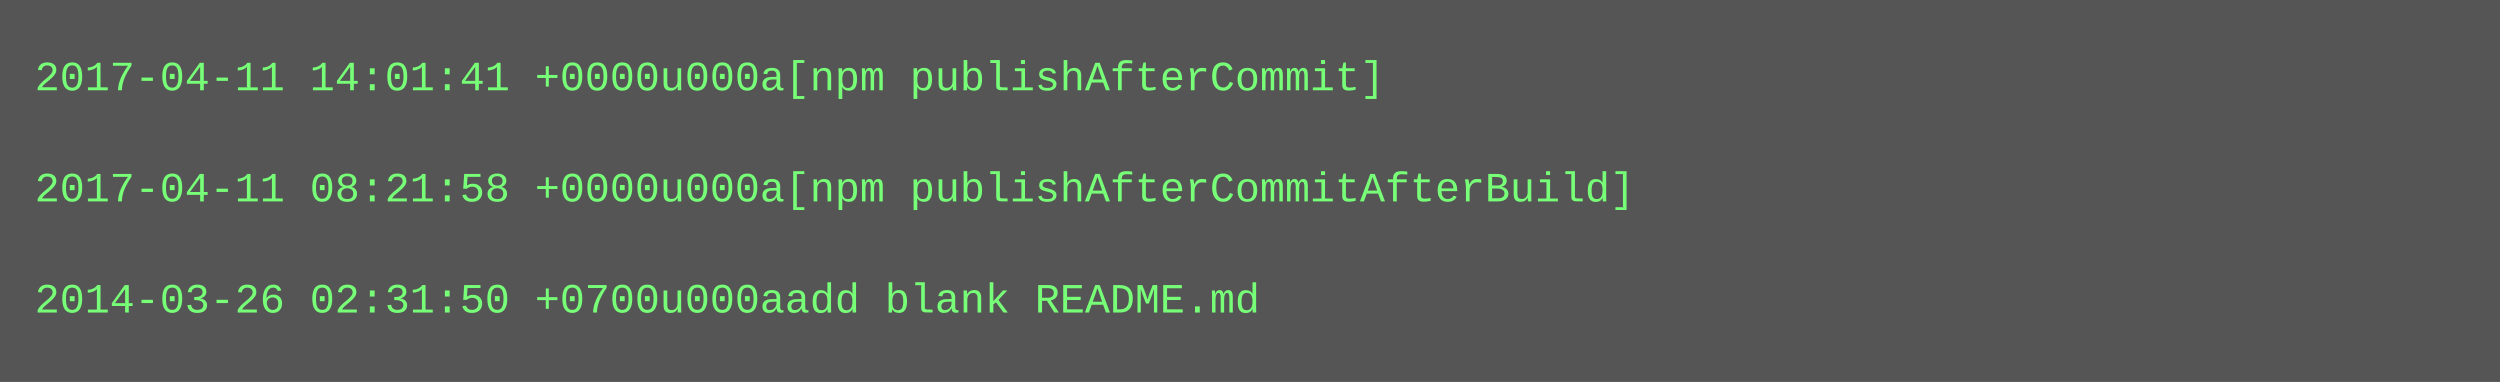
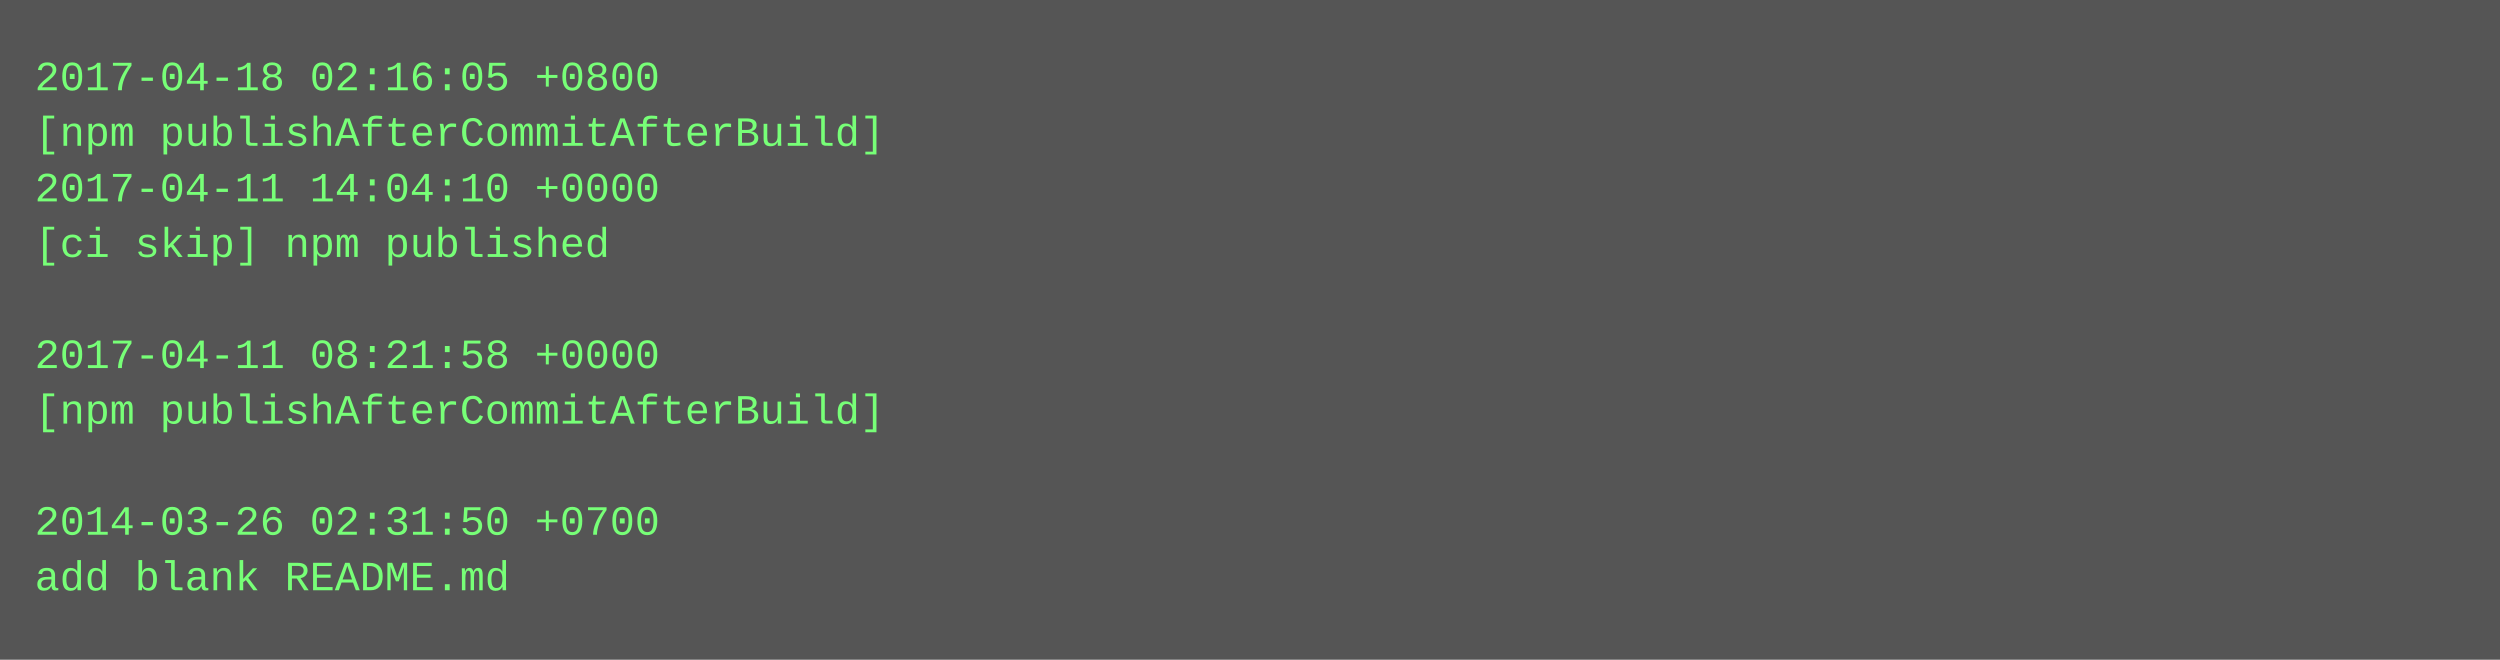
- <svg xmlns="http://www.w3.org/2000/svg" height="110" width="720">
-   <rect height="110" fill="#555" width="720" />
+ <svg xmlns="http://www.w3.org/2000/svg" height="190" width="720">
+   <rect height="190" fill="#555" width="720" />
  <text fill="#7f7" font-family="Courier New" font-size="12" xml:space="preserve">
-     <tspan x="10" y="26">2017-04-11 14:01:41 +0000u000a[npm publishAfterCommit]</tspan>
-     <tspan x="10" y="42" />
-     <tspan x="10" y="58">2017-04-11 08:21:58 +0000u000a[npm publishAfterCommitAfterBuild]</tspan>
-     <tspan x="10" y="74" />
-     <tspan x="10" y="90">2014-03-26 02:31:50 +0700u000aadd blank README.md</tspan>
+     <tspan x="10" y="26">2017-04-18 02:16:05 +0800</tspan>
+     <tspan x="10" y="42">[npm publishAfterCommitAfterBuild]</tspan>
+     <tspan x="10" y="58">2017-04-11 14:04:10 +0000</tspan>
+     <tspan x="10" y="74">[ci skip] npm published</tspan>
+     <tspan x="10" y="90" />
+     <tspan x="10" y="106">2017-04-11 08:21:58 +0000</tspan>
+     <tspan x="10" y="122">[npm publishAfterCommitAfterBuild]</tspan>
+     <tspan x="10" y="138" />
+     <tspan x="10" y="154">2014-03-26 02:31:50 +0700</tspan>
+     <tspan x="10" y="170">add blank README.md</tspan>
  </text>
</svg>
